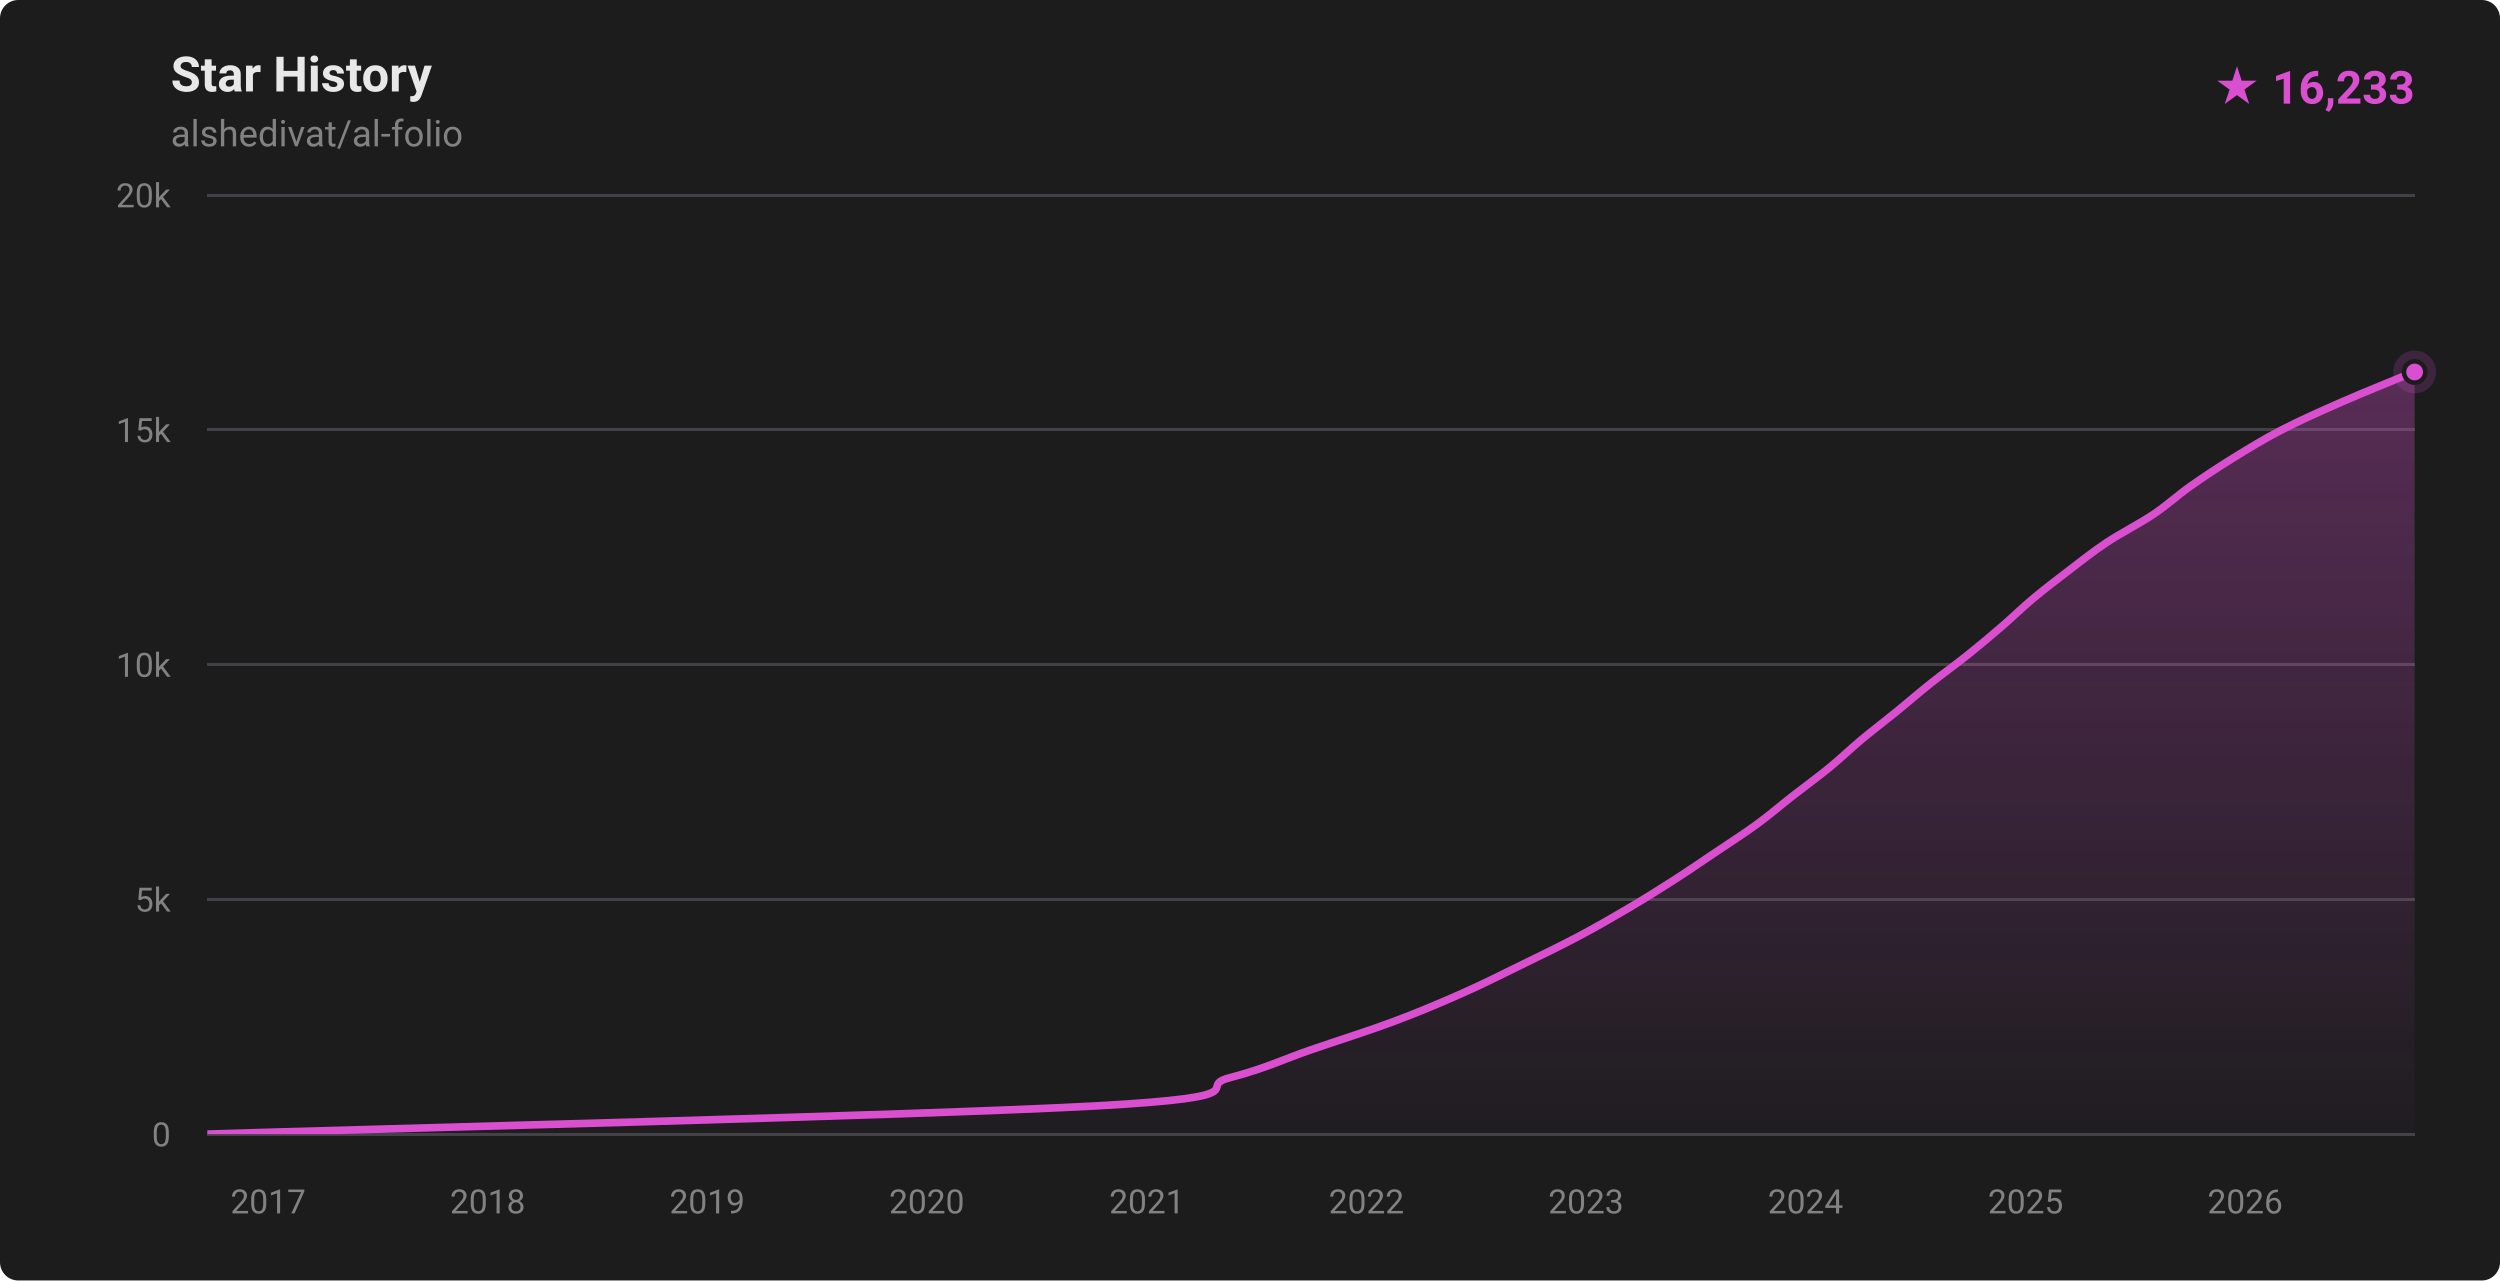
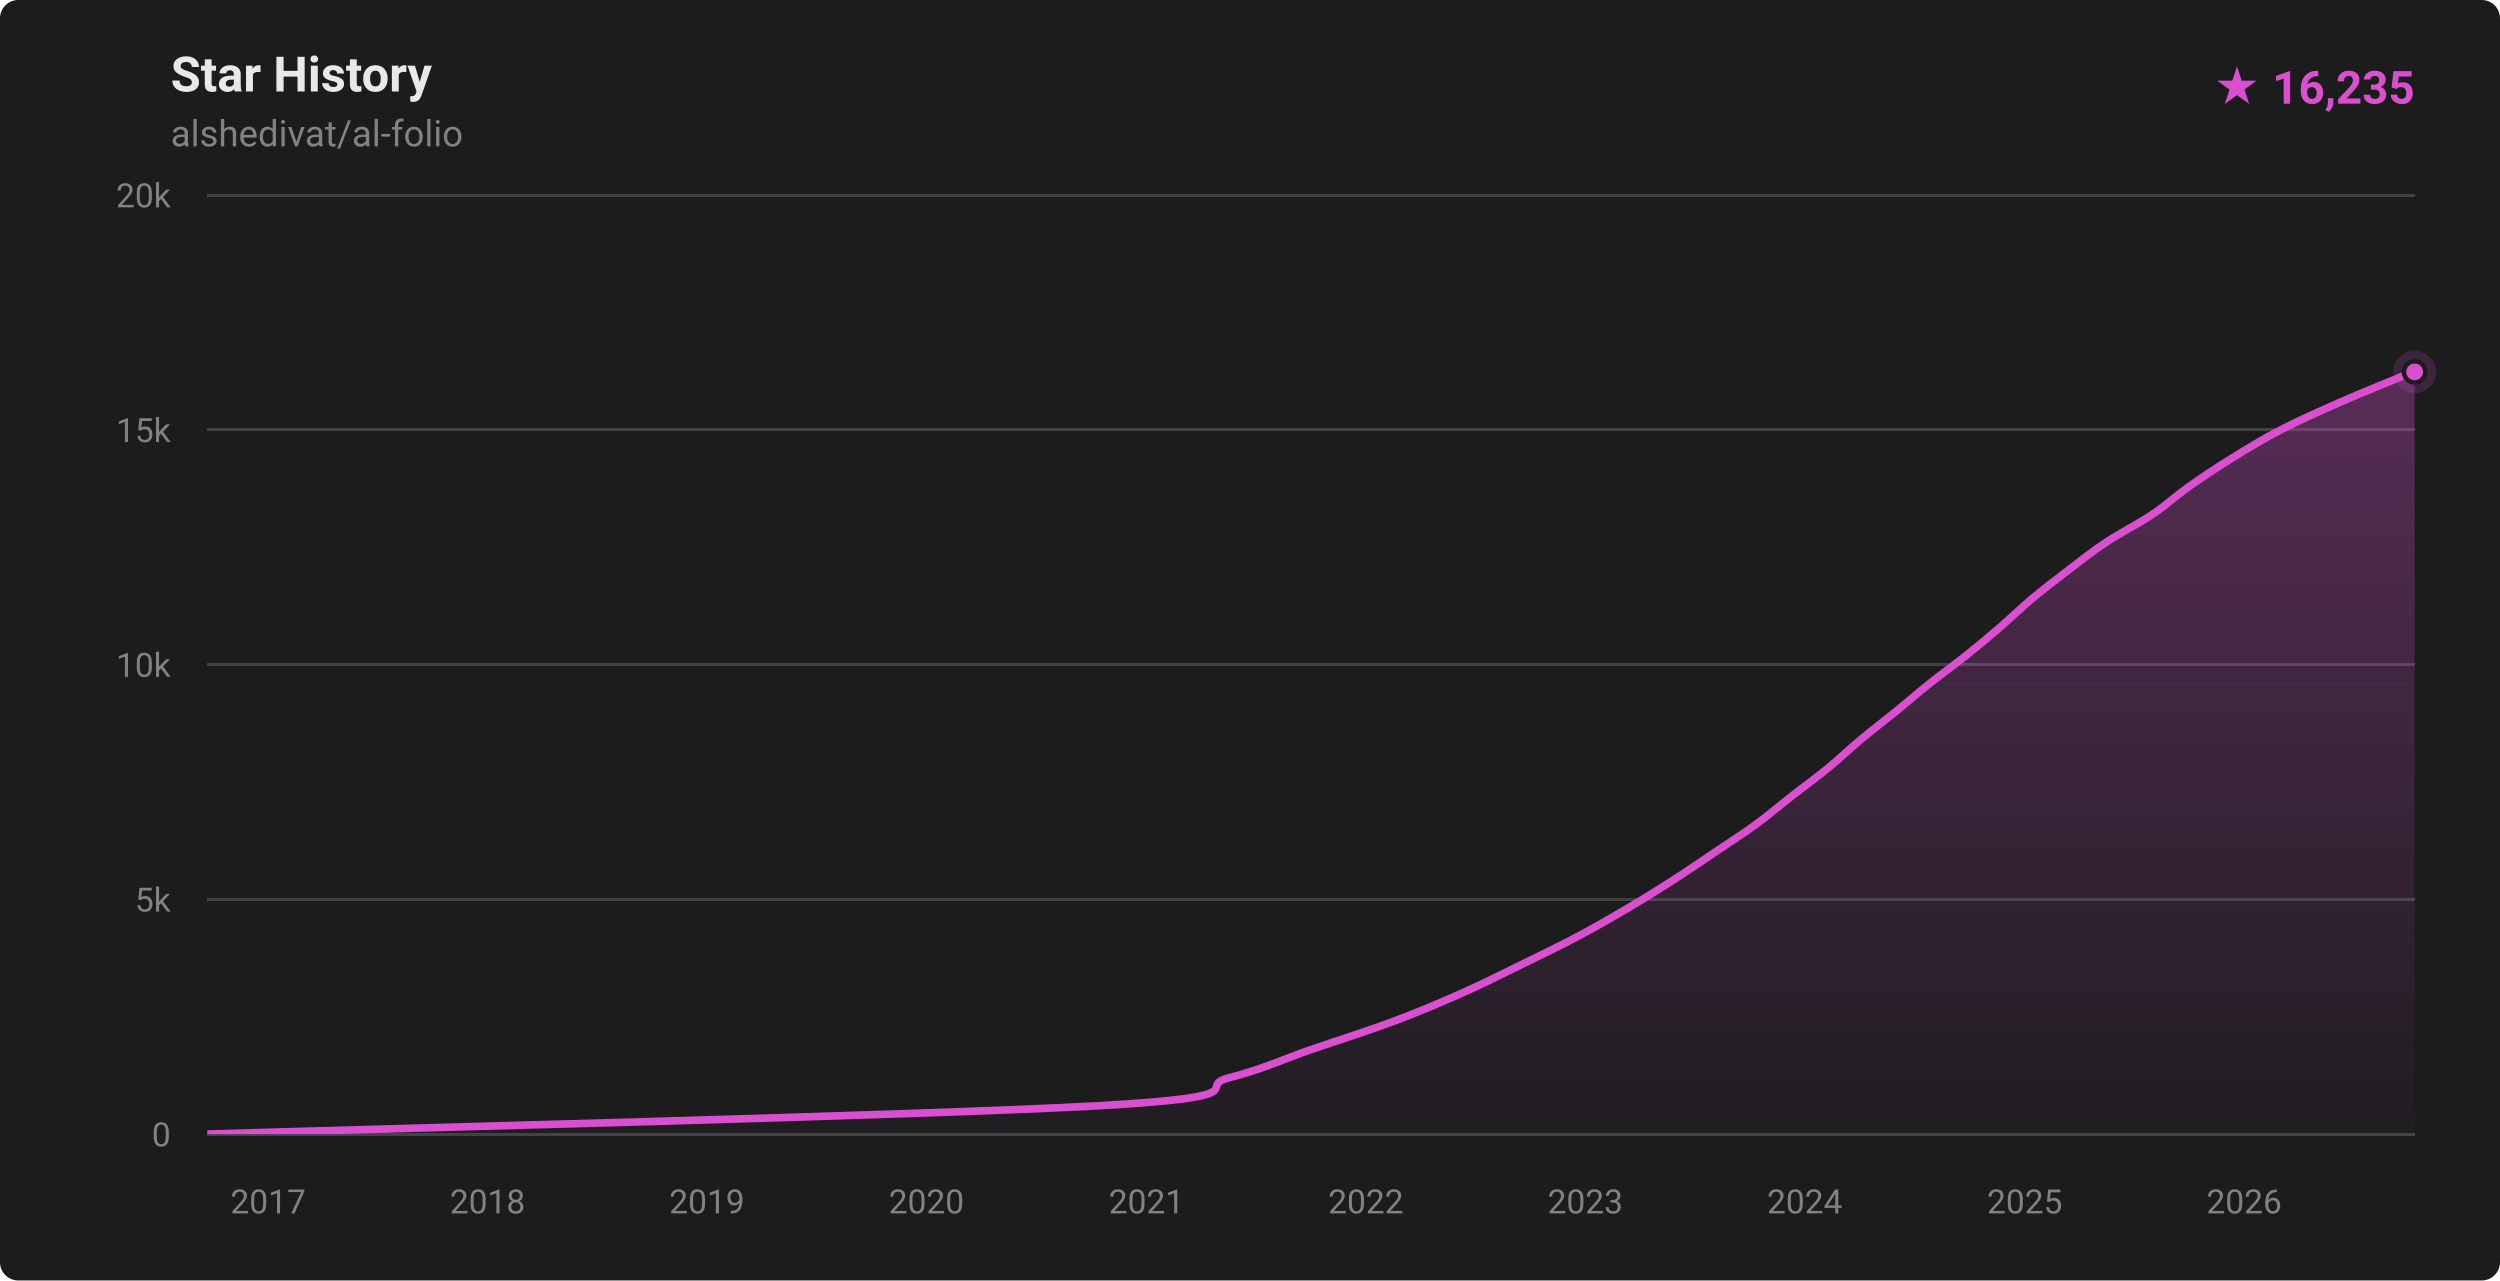
- <svg xmlns="http://www.w3.org/2000/svg" width="820" height="420" viewBox="0 0 820 420" role="img" aria-label="Star history for alshedivat/al-folio: 16233 stars">
+ <svg xmlns="http://www.w3.org/2000/svg" width="820" height="420" viewBox="0 0 820 420" role="img" aria-label="Star history for alshedivat/al-folio: 16235 stars">
  <defs>
    <linearGradient id="fill-dark" x1="0" y1="0" x2="0" y2="1">
      <stop offset="0%" stop-color="rgba(217,79,208,0.32)" />
      <stop offset="100%" stop-color="rgba(217,79,208,0.02)" />
    </linearGradient>
    <clipPath id="plot-dark">
      <rect x="68" y="64" width="724" height="308" />
    </clipPath>
  </defs>
  <style>
    .ttl { font: 600 16px -apple-system,BlinkMacSystemFont,'Segoe UI',Roboto,'Helvetica Neue',Arial,sans-serif; fill: #e8e8e8; }
    .sub { font: 400 12px -apple-system,BlinkMacSystemFont,'Segoe UI',Roboto,'Helvetica Neue',Arial,sans-serif; fill: #828282; }
    .ax  { font: 400 11px -apple-system,BlinkMacSystemFont,'Segoe UI',Roboto,'Helvetica Neue',Arial,sans-serif; fill: #828282; }
    .tot { font: 700 15px -apple-system,BlinkMacSystemFont,'Segoe UI',Roboto,'Helvetica Neue',Arial,sans-serif; fill: #d94fd0; }
  </style>
  <rect width="820" height="420" fill="#1c1c1d" rx="6" />
  <text x="56" y="30" class="ttl">Star History</text>
  <text x="56" y="48" class="sub">alshedivat/al-folio</text>
-   <text x="792" y="34" text-anchor="end" class="tot">★ 16,233</text>
+   <text x="792" y="34" text-anchor="end" class="tot">★ 16,235</text>
  <g stroke="#424246" stroke-width="1" shape-rendering="crispEdges">
    <line x1="68" y1="372.00" x2="792" y2="372.00" />
    <line x1="68" y1="295.00" x2="792" y2="295.00" />
    <line x1="68" y1="218.00" x2="792" y2="218.00" />
    <line x1="68" y1="141.00" x2="792" y2="141.00" />
    <line x1="68" y1="64.00" x2="792" y2="64.00" />
  </g>
  <g>
    <text x="56" y="376.00" text-anchor="end" class="ax">0</text>
    <text x="56" y="299.00" text-anchor="end" class="ax">5k</text>
    <text x="56" y="222.00" text-anchor="end" class="ax">10k</text>
    <text x="56" y="145.00" text-anchor="end" class="ax">15k</text>
    <text x="56" y="68.00" text-anchor="end" class="ax">20k</text>
  </g>
  <g>
-     <text x="87.95" y="398" text-anchor="middle" class="ax">2017</text>
-     <text x="159.96" y="398" text-anchor="middle" class="ax">2018</text>
-     <text x="231.96" y="398" text-anchor="middle" class="ax">2019</text>
-     <text x="303.97" y="398" text-anchor="middle" class="ax">2020</text>
-     <text x="376.17" y="398" text-anchor="middle" class="ax">2021</text>
-     <text x="448.18" y="398" text-anchor="middle" class="ax">2022</text>
-     <text x="520.19" y="398" text-anchor="middle" class="ax">2023</text>
-     <text x="592.20" y="398" text-anchor="middle" class="ax">2024</text>
-     <text x="664.40" y="398" text-anchor="middle" class="ax">2025</text>
-     <text x="736.41" y="398" text-anchor="middle" class="ax">2026</text>
+     <text x="87.94" y="398" text-anchor="middle" class="ax">2017</text>
+     <text x="159.91" y="398" text-anchor="middle" class="ax">2018</text>
+     <text x="231.88" y="398" text-anchor="middle" class="ax">2019</text>
+     <text x="303.86" y="398" text-anchor="middle" class="ax">2020</text>
+     <text x="376.03" y="398" text-anchor="middle" class="ax">2021</text>
+     <text x="448.00" y="398" text-anchor="middle" class="ax">2022</text>
+     <text x="519.97" y="398" text-anchor="middle" class="ax">2023</text>
+     <text x="591.94" y="398" text-anchor="middle" class="ax">2024</text>
+     <text x="664.11" y="398" text-anchor="middle" class="ax">2025</text>
+     <text x="736.08" y="398" text-anchor="middle" class="ax">2026</text>
  </g>
  <g clip-path="url(#plot-dark)">
-     <path d="M 68.00,371.98 C 116.57,370.44 303.55,365.82 359.44,362.74 C 415.33,359.66 391.54,356.58 403.33,353.50 C 415.13,350.42 421.21,347.34 430.19,344.26 C 439.17,341.18 448.97,338.10 457.21,335.02 C 465.45,331.94 472.68,328.86 479.63,325.78 C 486.58,322.70 492.63,319.62 498.93,316.54 C 505.23,313.46 511.62,310.38 517.44,307.30 C 523.26,304.22 528.61,301.14 533.84,298.06 C 539.07,294.98 544.01,291.90 548.81,288.82 C 553.62,285.74 558.08,282.66 562.66,279.58 C 567.24,276.50 572.05,273.42 576.27,270.34 C 580.49,267.26 584.02,264.18 587.97,261.10 C 591.91,258.02 596.17,254.94 599.94,251.86 C 603.70,248.78 606.85,245.70 610.54,242.62 C 614.23,239.54 618.30,236.46 622.09,233.38 C 625.87,230.30 629.39,227.22 633.26,224.14 C 637.13,221.06 641.44,217.98 645.29,214.90 C 649.15,211.82 652.82,208.74 656.39,205.66 C 659.97,202.58 663.07,199.50 666.75,196.42 C 670.43,193.34 674.45,190.26 678.49,187.18 C 682.53,184.10 686.34,181.02 690.98,177.94 C 695.62,174.86 701.73,171.78 706.32,168.70 C 710.90,165.62 714.13,162.54 718.49,159.46 C 722.85,156.38 727.50,153.30 732.49,150.22 C 737.48,147.14 742.45,144.06 748.43,140.98 C 754.40,137.90 761.31,134.82 768.34,131.74 C 775.36,128.66 786.65,124.13 790.59,122.50 C 794.54,120.88 791.77,122.09 792.00,122.01 L 792.00,372.00 L 68.00,372.00 Z" fill="url(#fill-dark)" />
-     <path d="M 68.00,371.98 C 116.57,370.44 303.55,365.82 359.44,362.74 C 415.33,359.66 391.54,356.58 403.33,353.50 C 415.13,350.42 421.21,347.34 430.19,344.26 C 439.17,341.18 448.97,338.10 457.21,335.02 C 465.45,331.94 472.68,328.86 479.63,325.78 C 486.58,322.70 492.63,319.62 498.93,316.54 C 505.23,313.46 511.62,310.38 517.44,307.30 C 523.26,304.22 528.61,301.14 533.84,298.06 C 539.07,294.98 544.01,291.90 548.81,288.82 C 553.62,285.74 558.08,282.66 562.66,279.58 C 567.24,276.50 572.05,273.42 576.27,270.34 C 580.49,267.26 584.02,264.18 587.97,261.10 C 591.91,258.02 596.17,254.94 599.94,251.86 C 603.70,248.78 606.85,245.70 610.54,242.62 C 614.23,239.54 618.30,236.46 622.09,233.38 C 625.87,230.30 629.39,227.22 633.26,224.14 C 637.13,221.06 641.44,217.98 645.29,214.90 C 649.15,211.82 652.82,208.74 656.39,205.66 C 659.97,202.58 663.07,199.50 666.75,196.42 C 670.43,193.34 674.45,190.26 678.49,187.18 C 682.53,184.10 686.34,181.02 690.98,177.94 C 695.62,174.86 701.73,171.78 706.32,168.70 C 710.90,165.62 714.13,162.54 718.49,159.46 C 722.85,156.38 727.50,153.30 732.49,150.22 C 737.48,147.14 742.45,144.06 748.43,140.98 C 754.40,137.90 761.31,134.82 768.34,131.74 C 775.36,128.66 786.65,124.13 790.59,122.50 C 794.54,120.88 791.77,122.09 792.00,122.01" fill="none" stroke="#d94fd0" stroke-width="2.5" stroke-linecap="round" stroke-linejoin="round" />
+     <path d="M 68.00,371.98 C 116.55,370.44 303.43,365.82 359.30,362.74 C 415.16,359.66 391.39,356.58 403.17,353.50 C 414.96,350.42 421.04,347.34 430.01,344.26 C 438.99,341.18 448.79,338.10 457.02,335.02 C 465.26,331.94 472.48,328.86 479.43,325.78 C 486.38,322.70 492.42,319.62 498.72,316.54 C 505.02,313.46 511.41,310.38 517.22,307.30 C 523.04,304.22 528.38,301.14 533.61,298.06 C 538.84,294.98 543.78,291.90 548.58,288.82 C 553.38,285.74 557.85,282.66 562.42,279.58 C 566.99,276.50 571.81,273.42 576.02,270.34 C 580.24,267.26 583.77,264.18 587.72,261.10 C 591.66,258.02 595.92,254.94 599.68,251.86 C 603.44,248.78 606.59,245.70 610.28,242.62 C 613.97,239.54 618.03,236.46 621.82,233.38 C 625.60,230.30 629.12,227.22 632.99,224.14 C 636.85,221.06 641.16,217.98 645.01,214.90 C 648.87,211.82 652.53,208.74 656.11,205.66 C 659.68,202.58 662.78,199.50 666.46,196.42 C 670.14,193.34 674.15,190.26 678.19,187.18 C 682.23,184.10 686.04,181.02 690.68,177.94 C 695.32,174.86 701.42,171.78 706.01,168.70 C 710.59,165.62 713.82,162.54 718.18,159.46 C 722.54,156.38 727.18,153.30 732.17,150.22 C 737.16,147.14 742.13,144.06 748.10,140.98 C 754.07,137.90 760.97,134.82 768.00,131.74 C 775.02,128.66 786.24,124.13 790.25,122.50 C 794.25,120.88 791.71,122.07 792.00,121.98 L 792.00,372.00 L 68.00,372.00 Z" fill="url(#fill-dark)" />
+     <path d="M 68.00,371.98 C 116.55,370.44 303.43,365.82 359.30,362.74 C 415.16,359.66 391.39,356.58 403.17,353.50 C 414.96,350.42 421.04,347.34 430.01,344.26 C 438.99,341.18 448.79,338.10 457.02,335.02 C 465.26,331.94 472.48,328.86 479.43,325.78 C 486.38,322.70 492.42,319.62 498.72,316.54 C 505.02,313.46 511.41,310.38 517.22,307.30 C 523.04,304.22 528.38,301.14 533.61,298.06 C 538.84,294.98 543.78,291.90 548.58,288.82 C 553.38,285.74 557.85,282.66 562.42,279.58 C 566.99,276.50 571.81,273.42 576.02,270.34 C 580.24,267.26 583.77,264.18 587.72,261.10 C 591.66,258.02 595.92,254.94 599.68,251.86 C 603.44,248.78 606.59,245.70 610.28,242.62 C 613.97,239.54 618.03,236.46 621.82,233.38 C 625.60,230.30 629.12,227.22 632.99,224.14 C 636.85,221.06 641.16,217.98 645.01,214.90 C 648.87,211.82 652.53,208.74 656.11,205.66 C 659.68,202.58 662.78,199.50 666.46,196.42 C 670.14,193.34 674.15,190.26 678.19,187.18 C 682.23,184.10 686.04,181.02 690.68,177.94 C 695.32,174.86 701.42,171.78 706.01,168.70 C 710.59,165.62 713.82,162.54 718.18,159.46 C 722.54,156.38 727.18,153.30 732.17,150.22 C 737.16,147.14 742.13,144.06 748.10,140.98 C 754.07,137.90 760.97,134.82 768.00,131.74 C 775.02,128.66 786.24,124.13 790.25,122.50 C 794.25,120.88 791.71,122.07 792.00,121.98" fill="none" stroke="#d94fd0" stroke-width="2.5" stroke-linecap="round" stroke-linejoin="round" />
  </g>
-   <circle cx="792.00" cy="122.01" r="7" fill="#d94fd0" opacity="0.18" />
-   <circle cx="792.00" cy="122.01" r="3.5" fill="#d94fd0" stroke="#1c1c1d" stroke-width="1.5" />
+   <circle cx="792.00" cy="121.98" r="7" fill="#d94fd0" opacity="0.18" />
+   <circle cx="792.00" cy="121.98" r="3.5" fill="#d94fd0" stroke="#1c1c1d" stroke-width="1.5" />
</svg>
